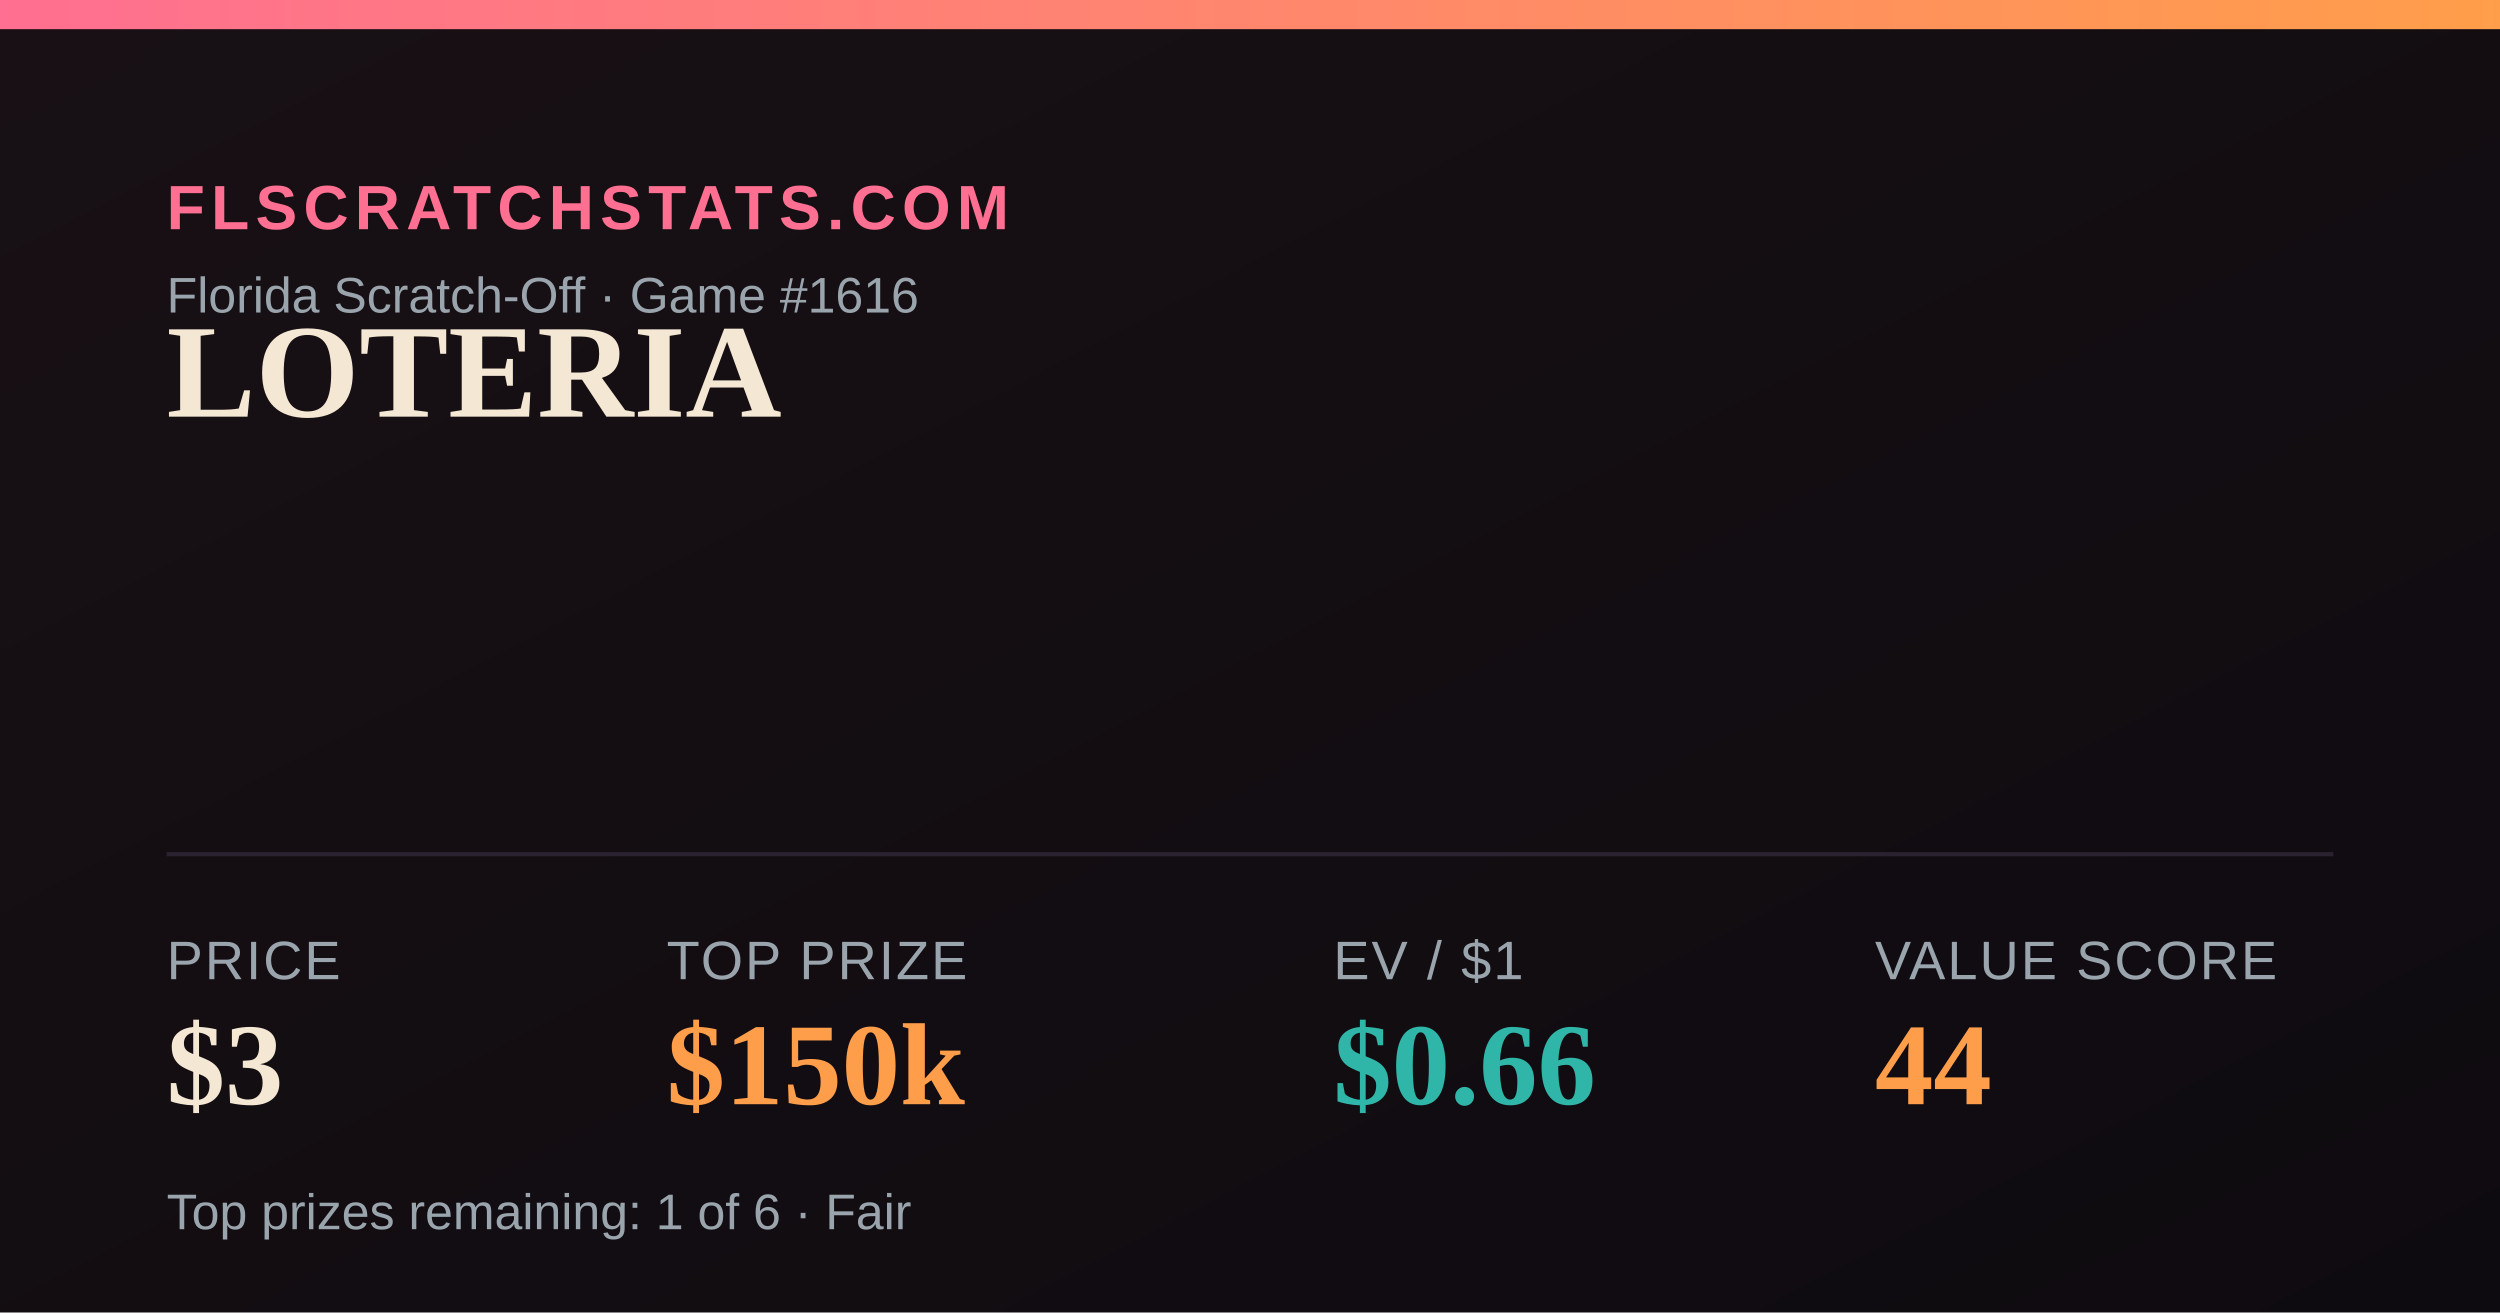
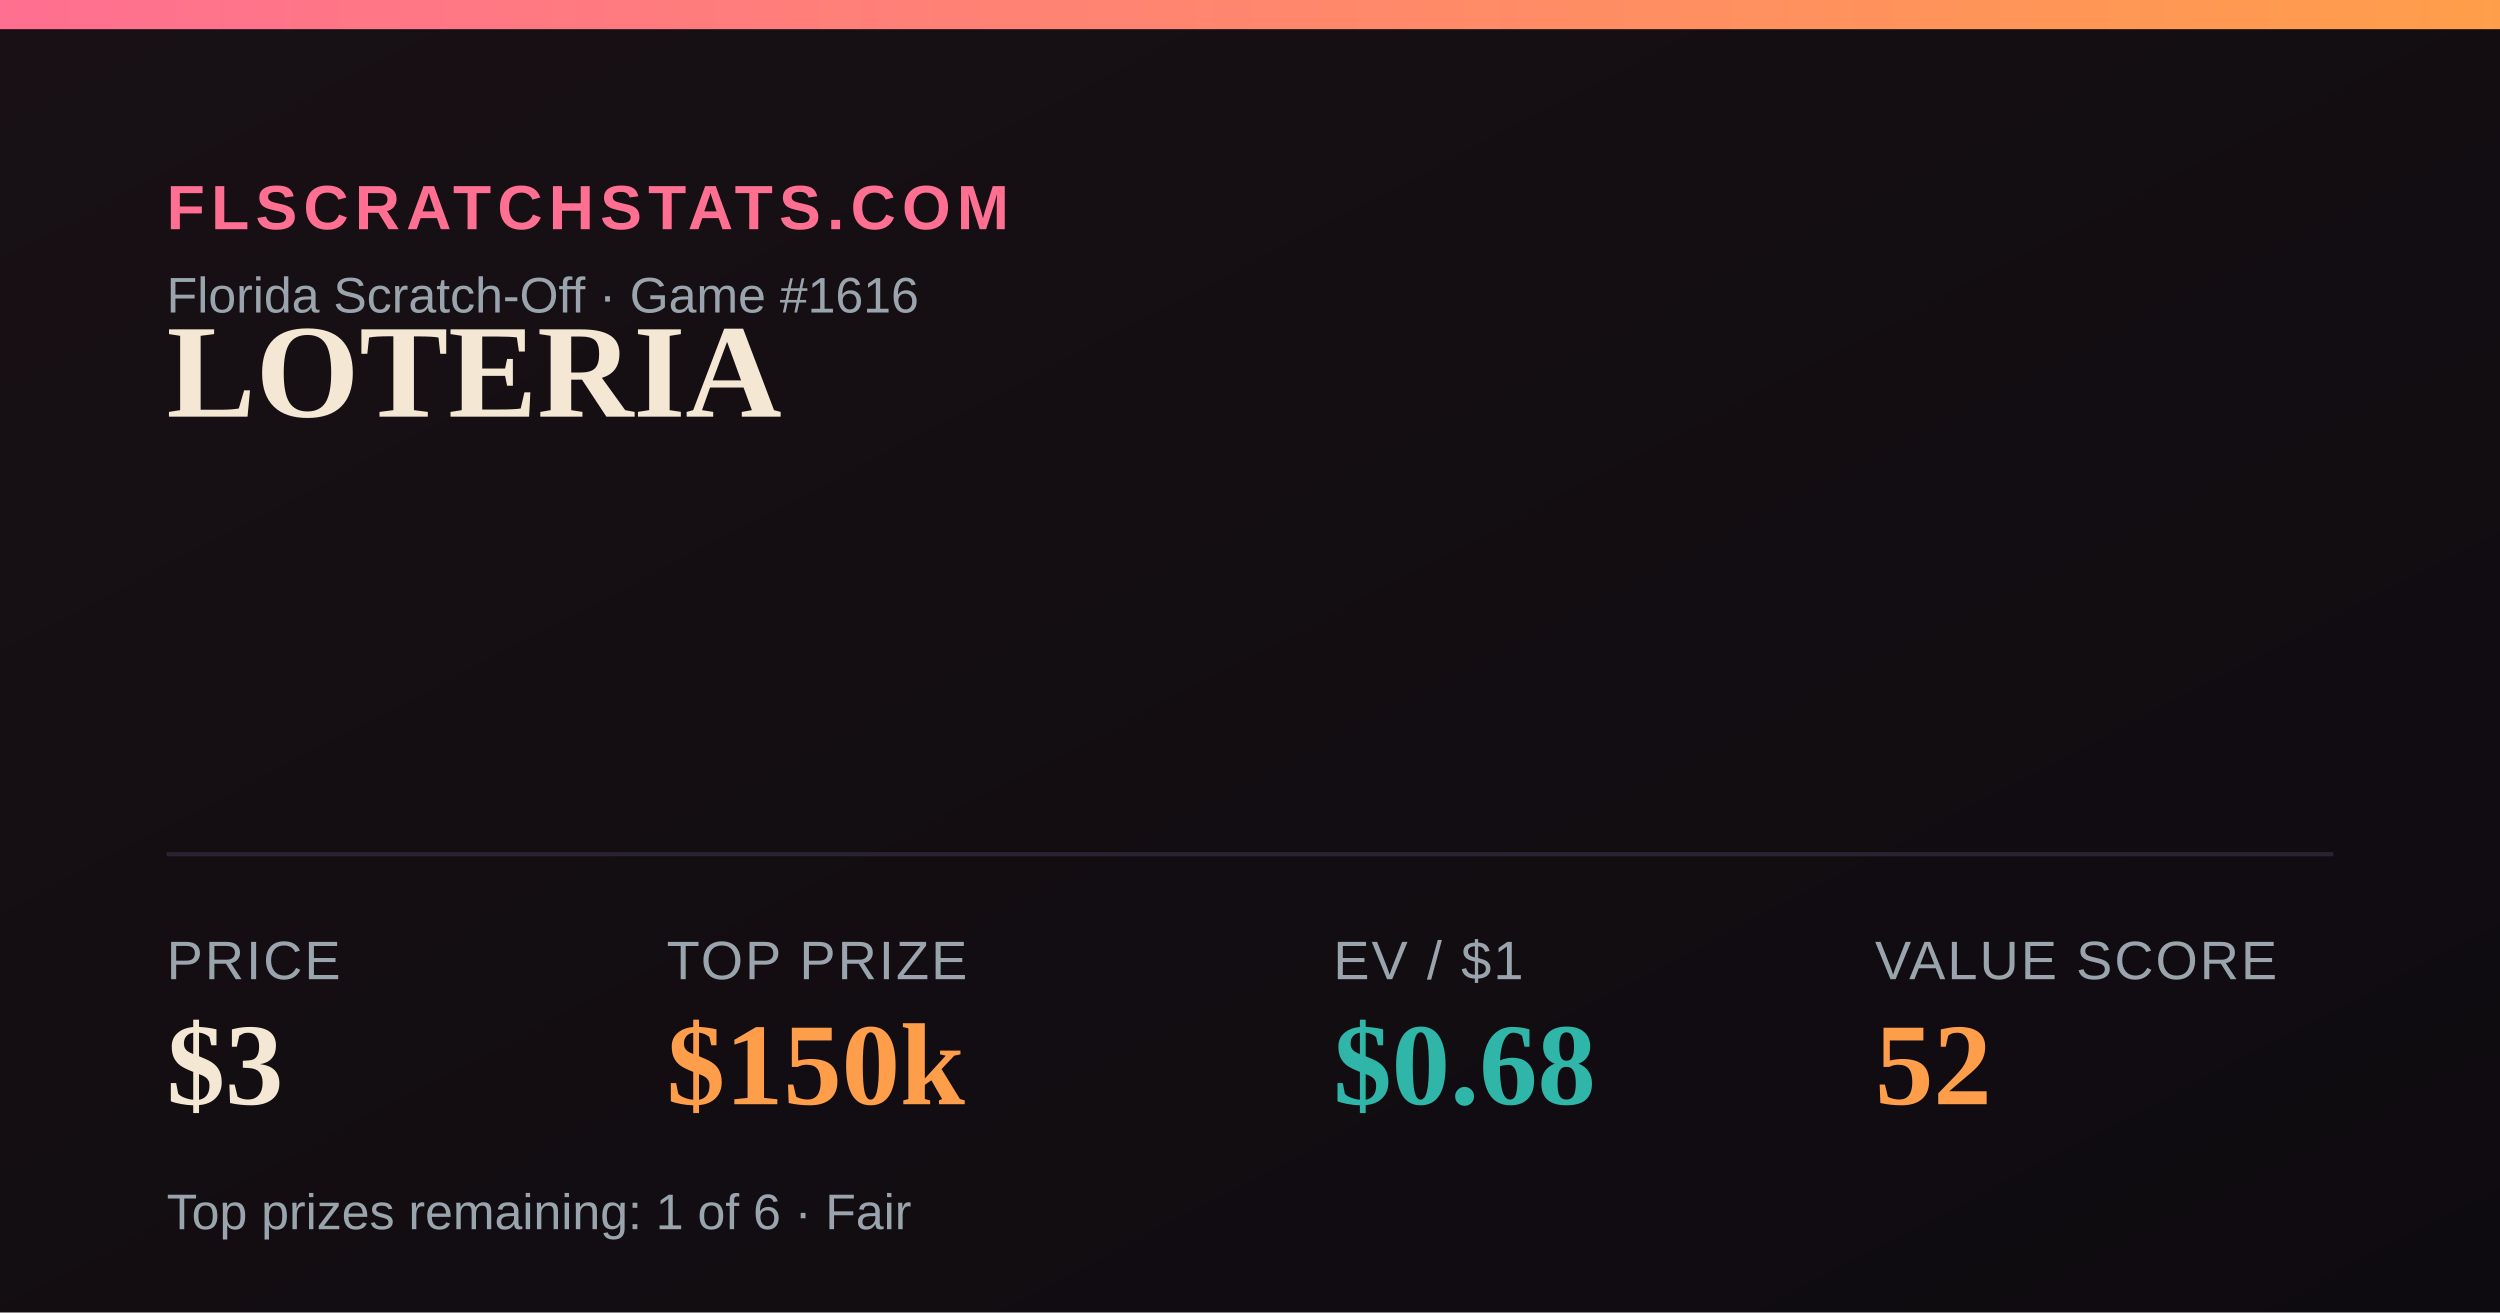
<svg xmlns="http://www.w3.org/2000/svg" width="1200" height="630" viewBox="0 0 1200 630">
  <defs>
    <linearGradient id="bg" x1="0" y1="0" x2="1" y2="1">
      <stop offset="0" stop-color="#181014" />
      <stop offset="1" stop-color="#0e0b10" />
    </linearGradient>
    <linearGradient id="accent" x1="0" y1="0" x2="1" y2="0">
      <stop offset="0" stop-color="#FF6F91" />
      <stop offset="1" stop-color="#FF9E4A" />
    </linearGradient>
  </defs>
  <rect width="1200" height="630" fill="url(#bg)" />
  <rect x="0" y="0" width="1200" height="14" fill="url(#accent)" />
  <text x="80" y="110" font-family="Arial,Helvetica,sans-serif" font-size="30" fill="#FF6F91" letter-spacing="3" font-weight="700">FLSCRATCHSTATS.COM</text>
  <text x="80" y="150" font-family="Arial,Helvetica,sans-serif" font-size="24" fill="#9aa4ad">Florida Scratch-Off · Game #1616</text>
  <text x="80" y="200" font-family="Georgia,'Times New Roman',serif" font-size="64" font-weight="700" fill="#F4E7D3">LOTERIA</text>
  <line x1="80" y1="410" x2="1120" y2="410" stroke="#2a2230" stroke-width="2" />
  <text x="80" y="470" font-family="Arial,Helvetica,sans-serif" font-size="26" fill="#9aa4ad" letter-spacing="1">PRICE</text>
  <text x="80" y="530" font-family="Georgia,'Times New Roman',serif" font-size="56" font-weight="700" fill="#F4E7D3">$3</text>
  <text x="320" y="470" font-family="Arial,Helvetica,sans-serif" font-size="26" fill="#9aa4ad" letter-spacing="1">TOP PRIZE</text>
  <text x="320" y="530" font-family="Georgia,'Times New Roman',serif" font-size="56" font-weight="700" fill="#FF9E4A">$150k</text>
  <text x="640" y="470" font-family="Arial,Helvetica,sans-serif" font-size="26" fill="#9aa4ad" letter-spacing="1">EV / $1</text>
-   <text x="640" y="530" font-family="Georgia,'Times New Roman',serif" font-size="56" font-weight="700" fill="#2FB6A8">$0.66</text>
+   <text x="640" y="530" font-family="Georgia,'Times New Roman',serif" font-size="56" font-weight="700" fill="#2FB6A8">$0.68</text>
  <text x="900" y="470" font-family="Arial,Helvetica,sans-serif" font-size="26" fill="#9aa4ad" letter-spacing="1">VALUE SCORE</text>
-   <text x="900" y="530" font-family="Georgia,'Times New Roman',serif" font-size="56" font-weight="700" fill="#FF9E4A">44</text>
+   <text x="900" y="530" font-family="Georgia,'Times New Roman',serif" font-size="56" font-weight="700" fill="#FF9E4A">52</text>
  <text x="80" y="590" font-family="Arial,Helvetica,sans-serif" font-size="24" fill="#9aa4ad">Top prizes remaining: 1 of 6 · Fair</text>
</svg>
